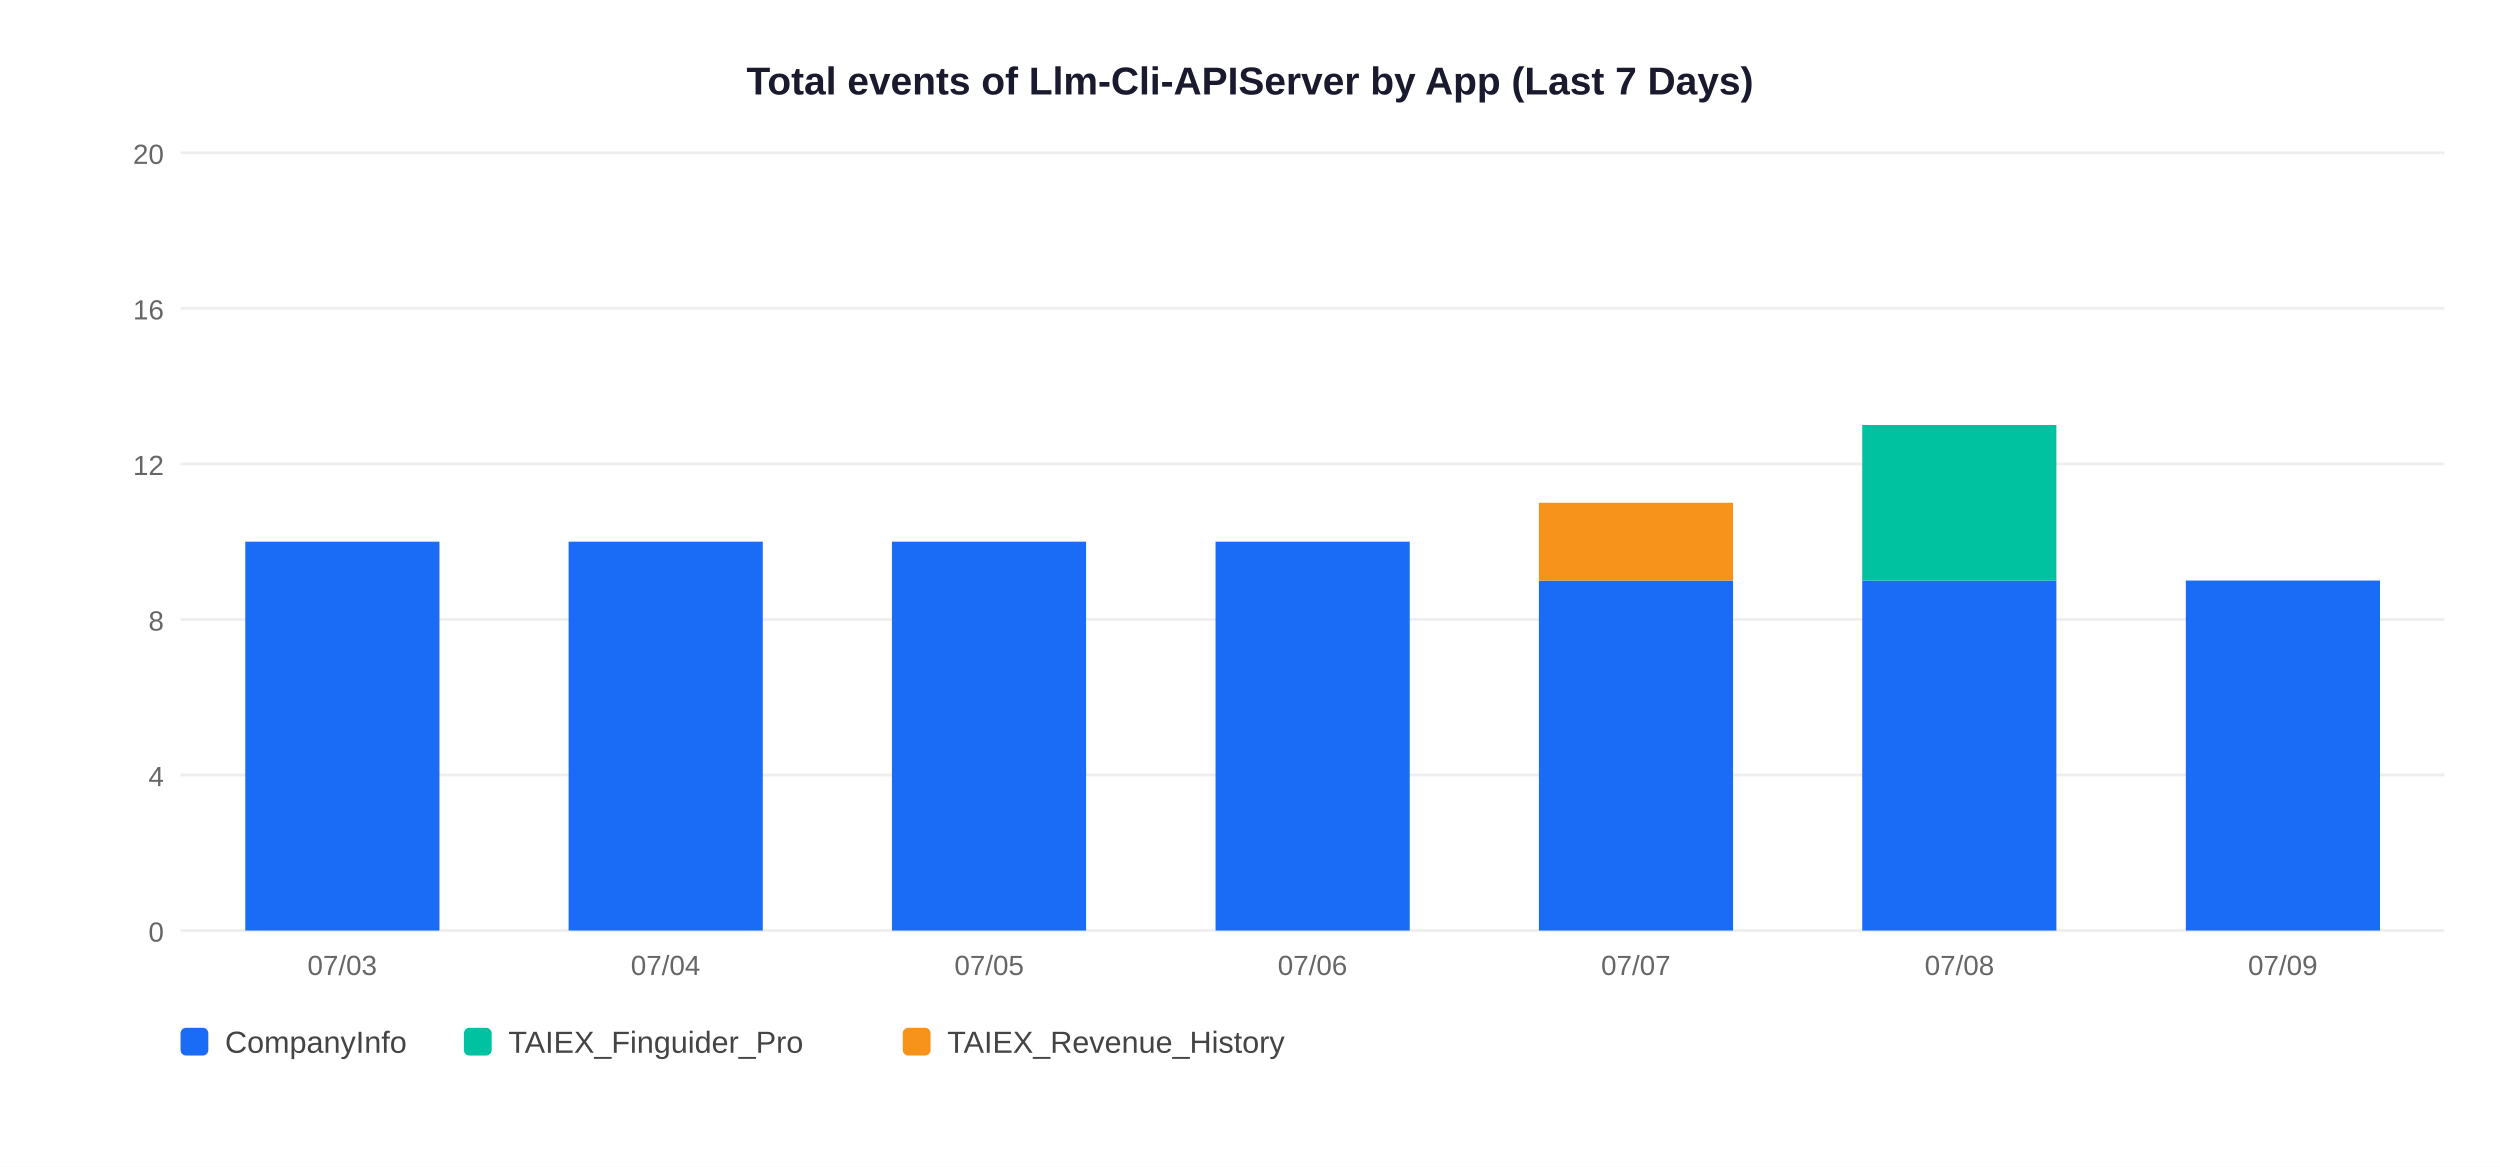
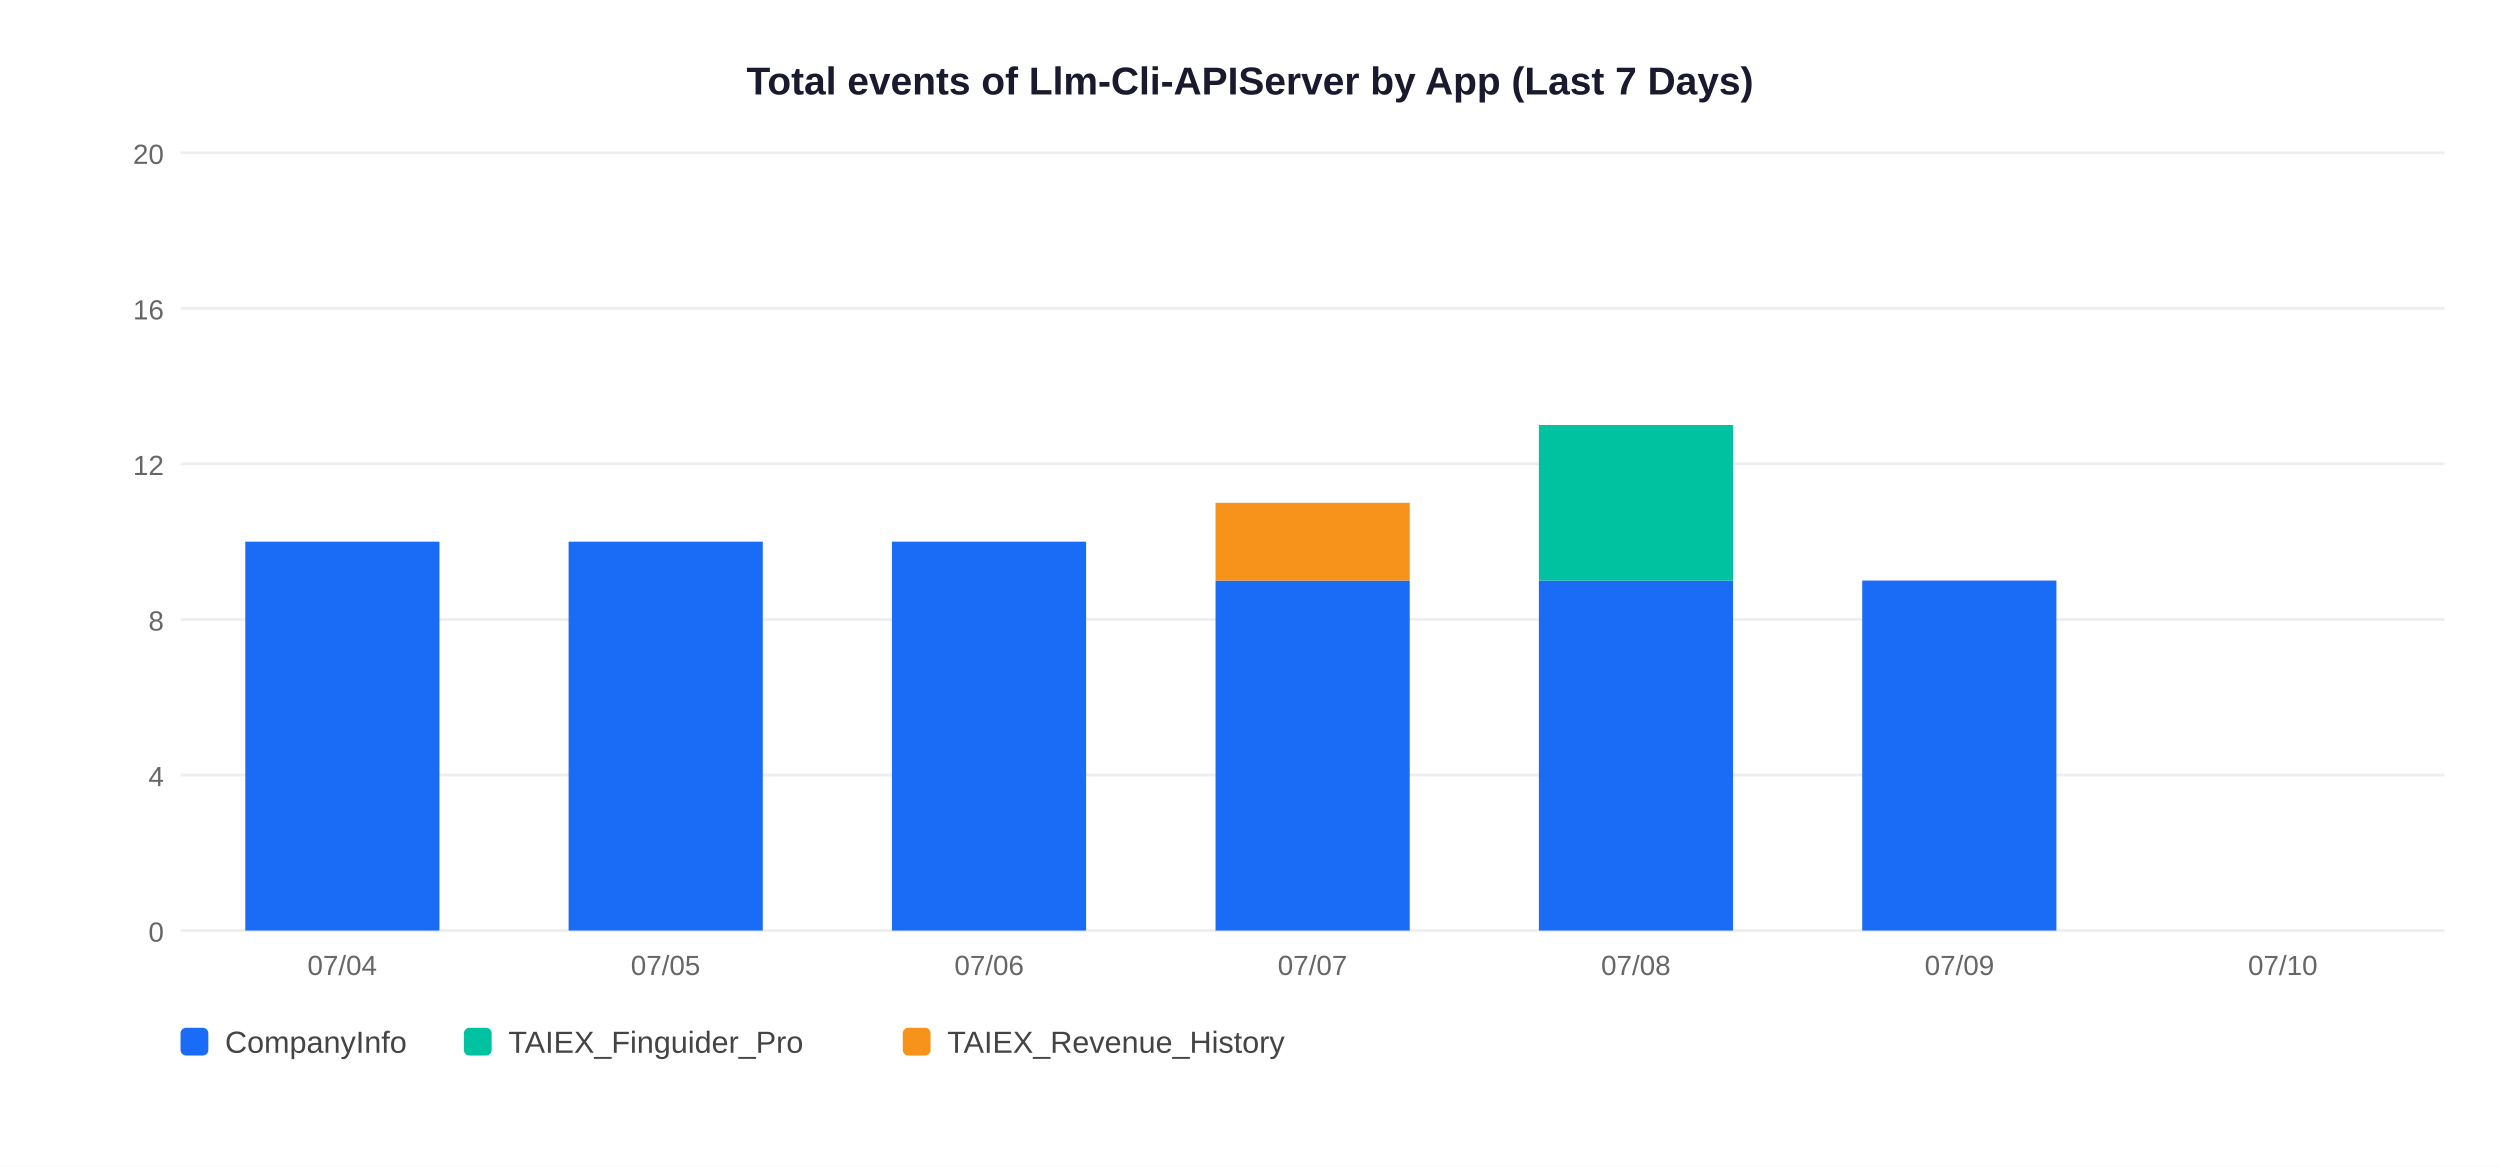
<svg xmlns="http://www.w3.org/2000/svg" width="900" height="420">
  <rect width="900" height="420" fill="white" />
  <text x="450" y="34" text-anchor="middle" font-size="14" font-weight="bold" font-family="Arial,sans-serif" fill="#1a1a2e">Total events of Llm-Cli-APIServer by App (Last 7 Days)</text>
  <line x1="65" y1="335" x2="880" y2="335" stroke="#EEEEEE" stroke-width="1" />
  <text x="59" y="339" text-anchor="end" font-size="10" font-family="Arial,sans-serif" fill="#666">0</text>
  <line x1="65" y1="279" x2="880" y2="279" stroke="#EEEEEE" stroke-width="1" />
  <text x="59" y="283" text-anchor="end" font-size="10" font-family="Arial,sans-serif" fill="#666">4</text>
  <line x1="65" y1="223" x2="880" y2="223" stroke="#EEEEEE" stroke-width="1" />
  <text x="59" y="227" text-anchor="end" font-size="10" font-family="Arial,sans-serif" fill="#666">8</text>
  <line x1="65" y1="167" x2="880" y2="167" stroke="#EEEEEE" stroke-width="1" />
  <text x="59" y="171" text-anchor="end" font-size="10" font-family="Arial,sans-serif" fill="#666">12</text>
  <line x1="65" y1="111" x2="880" y2="111" stroke="#EEEEEE" stroke-width="1" />
  <text x="59" y="115" text-anchor="end" font-size="10" font-family="Arial,sans-serif" fill="#666">16</text>
  <line x1="65" y1="55" x2="880" y2="55" stroke="#EEEEEE" stroke-width="1" />
  <text x="59" y="59" text-anchor="end" font-size="10" font-family="Arial,sans-serif" fill="#666">20</text>
  <rect x="88.3" y="195.0" width="69.9" height="140.0" fill="#1A6CF7" />
-   <text x="123.2" y="351" text-anchor="middle" font-size="10" font-family="Arial,sans-serif" fill="#666">07/03</text>
+   <text x="123.2" y="351" text-anchor="middle" font-size="10" font-family="Arial,sans-serif" fill="#666">07/04</text>
  <rect x="204.7" y="195.0" width="69.9" height="140.0" fill="#1A6CF7" />
-   <text x="239.6" y="351" text-anchor="middle" font-size="10" font-family="Arial,sans-serif" fill="#666">07/04</text>
+   <text x="239.6" y="351" text-anchor="middle" font-size="10" font-family="Arial,sans-serif" fill="#666">07/05</text>
  <rect x="321.1" y="195.0" width="69.9" height="140.0" fill="#1A6CF7" />
-   <text x="356.1" y="351" text-anchor="middle" font-size="10" font-family="Arial,sans-serif" fill="#666">07/05</text>
-   <rect x="437.6" y="195.0" width="69.9" height="140.0" fill="#1A6CF7" />
-   <text x="472.5" y="351" text-anchor="middle" font-size="10" font-family="Arial,sans-serif" fill="#666">07/06</text>
+   <text x="356.1" y="351" text-anchor="middle" font-size="10" font-family="Arial,sans-serif" fill="#666">07/06</text>
+   <rect x="437.6" y="209.0" width="69.9" height="126.0" fill="#1A6CF7" />
+   <rect x="437.6" y="181.0" width="69.9" height="28.0" fill="#F7931A" />
+   <text x="472.5" y="351" text-anchor="middle" font-size="10" font-family="Arial,sans-serif" fill="#666">07/07</text>
  <rect x="554.0" y="209.0" width="69.9" height="126.0" fill="#1A6CF7" />
-   <rect x="554.0" y="181.0" width="69.9" height="28.0" fill="#F7931A" />
-   <text x="588.9" y="351" text-anchor="middle" font-size="10" font-family="Arial,sans-serif" fill="#666">07/07</text>
+   <rect x="554.0" y="153.0" width="69.9" height="56.0" fill="#00C2A0" />
+   <text x="588.9" y="351" text-anchor="middle" font-size="10" font-family="Arial,sans-serif" fill="#666">07/08</text>
  <rect x="670.4" y="209.0" width="69.9" height="126.0" fill="#1A6CF7" />
-   <rect x="670.4" y="153.0" width="69.9" height="56.0" fill="#00C2A0" />
-   <text x="705.4" y="351" text-anchor="middle" font-size="10" font-family="Arial,sans-serif" fill="#666">07/08</text>
-   <rect x="786.9" y="209.0" width="69.9" height="126.0" fill="#1A6CF7" />
-   <text x="821.8" y="351" text-anchor="middle" font-size="10" font-family="Arial,sans-serif" fill="#666">07/09</text>
+   <text x="705.4" y="351" text-anchor="middle" font-size="10" font-family="Arial,sans-serif" fill="#666">07/09</text>
+   <text x="821.8" y="351" text-anchor="middle" font-size="10" font-family="Arial,sans-serif" fill="#666">07/10</text>
  <rect x="65" y="370" width="10" height="10" rx="2" fill="#1A6CF7" />
  <text x="81" y="379" font-size="11" font-family="Arial,sans-serif" fill="#444">CompanyInfo</text>
  <rect x="167" y="370" width="10" height="10" rx="2" fill="#00C2A0" />
  <text x="183" y="379" font-size="11" font-family="Arial,sans-serif" fill="#444">TAIEX_Finguider_Pro</text>
  <rect x="325" y="370" width="10" height="10" rx="2" fill="#F7931A" />
  <text x="341" y="379" font-size="11" font-family="Arial,sans-serif" fill="#444">TAIEX_Revenue_History</text>
</svg>
